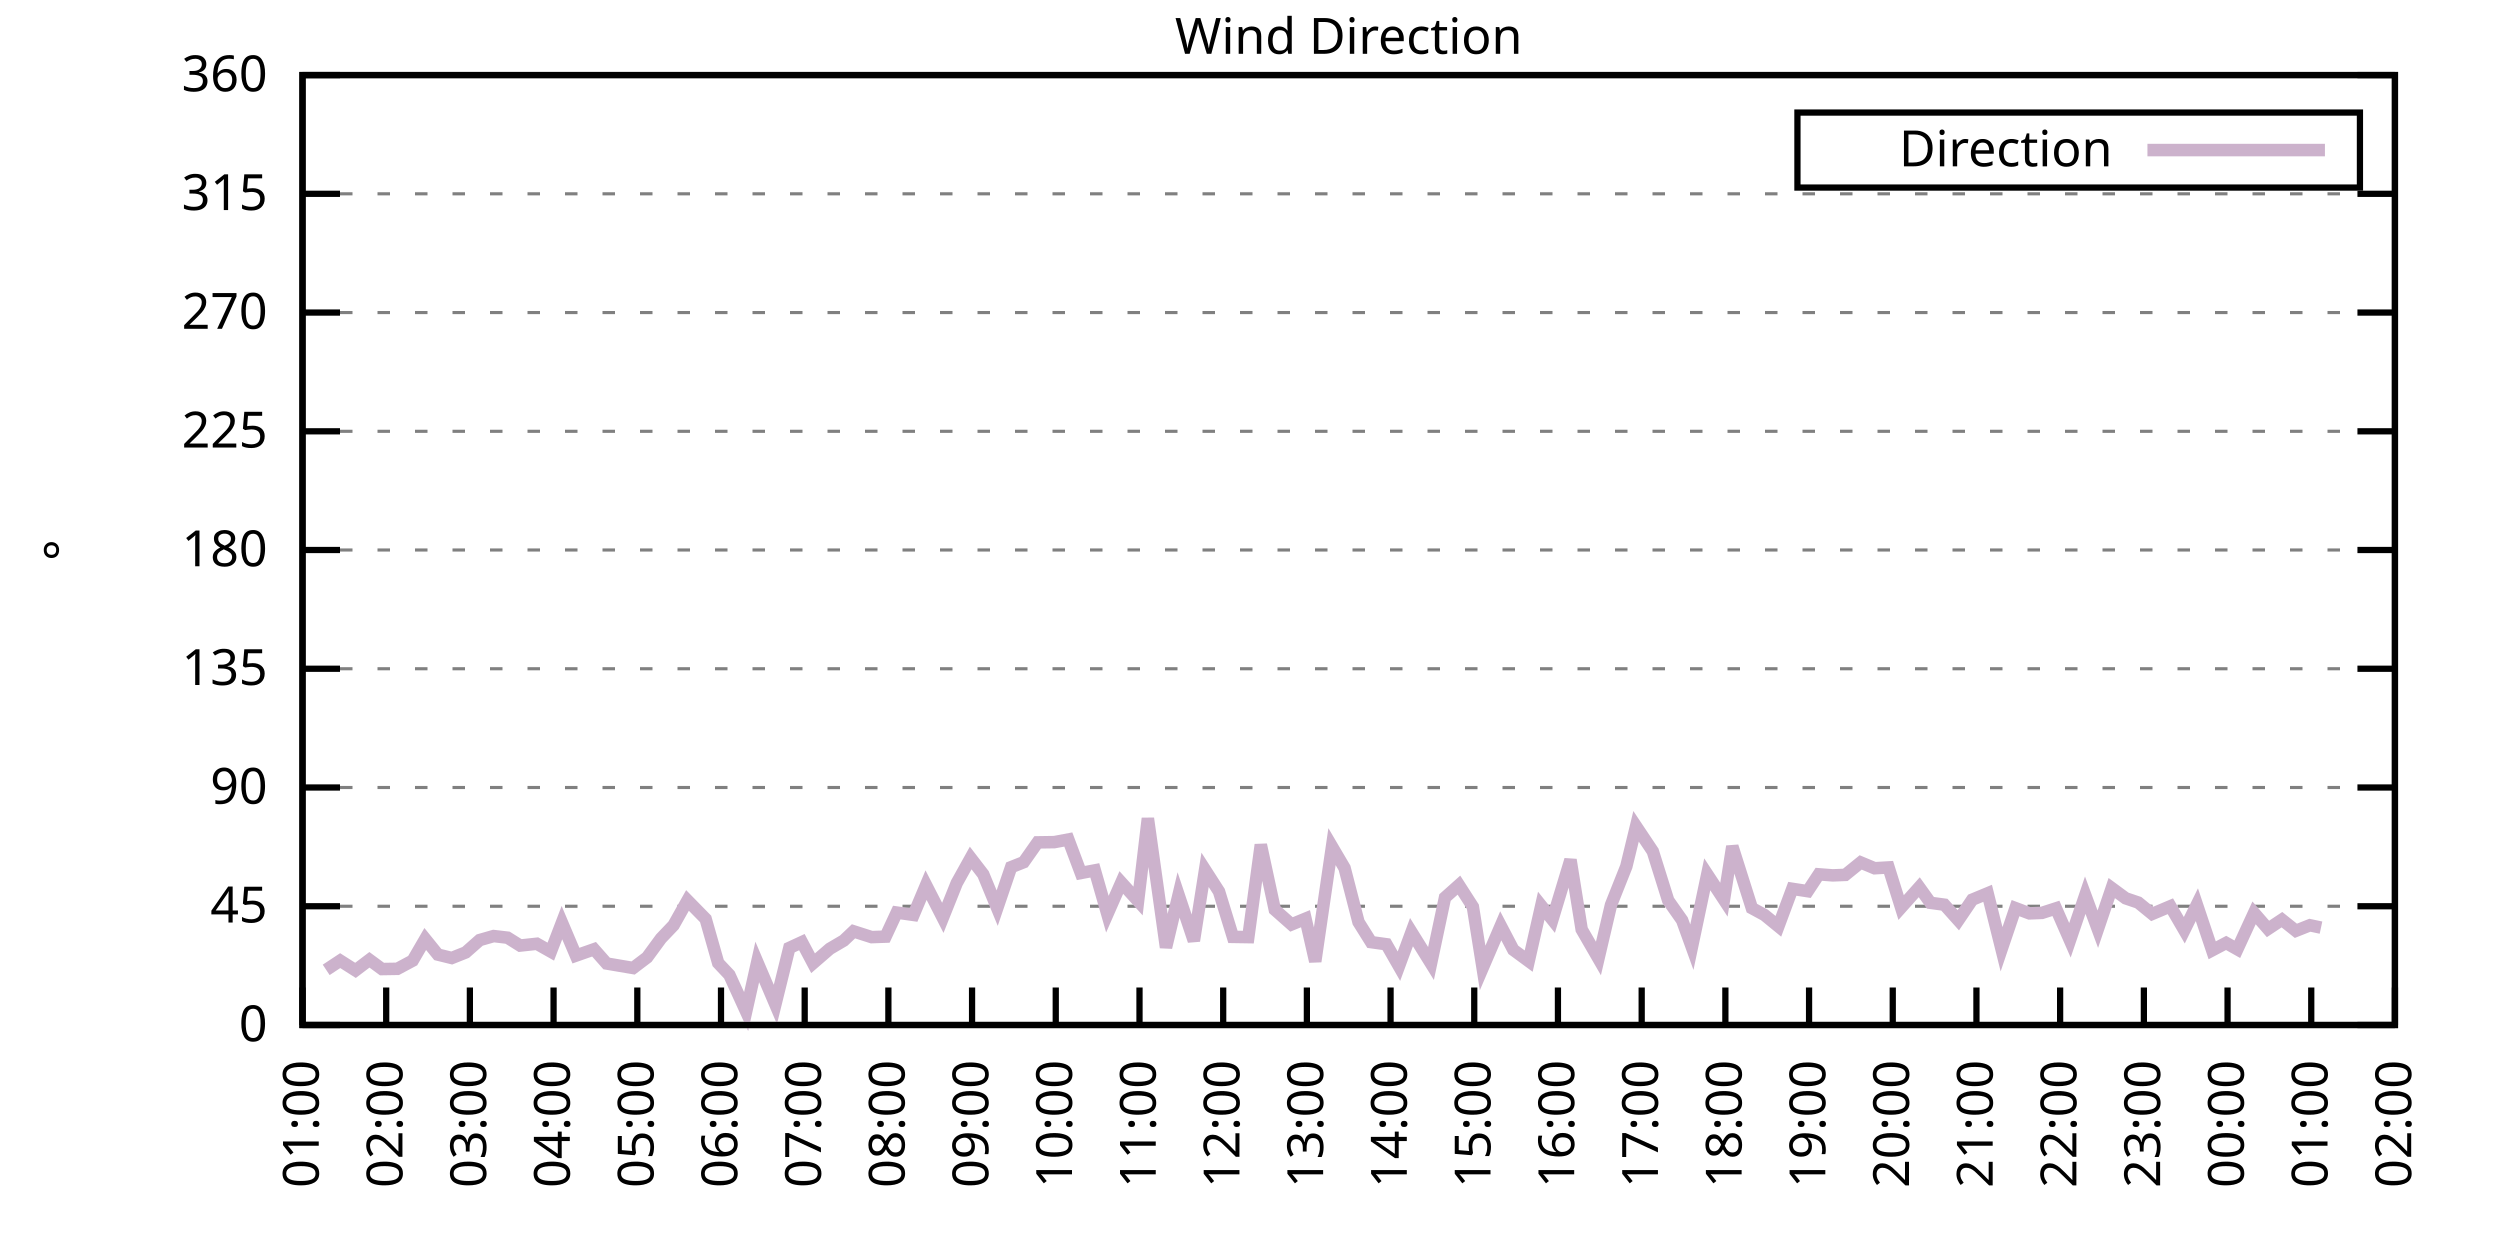
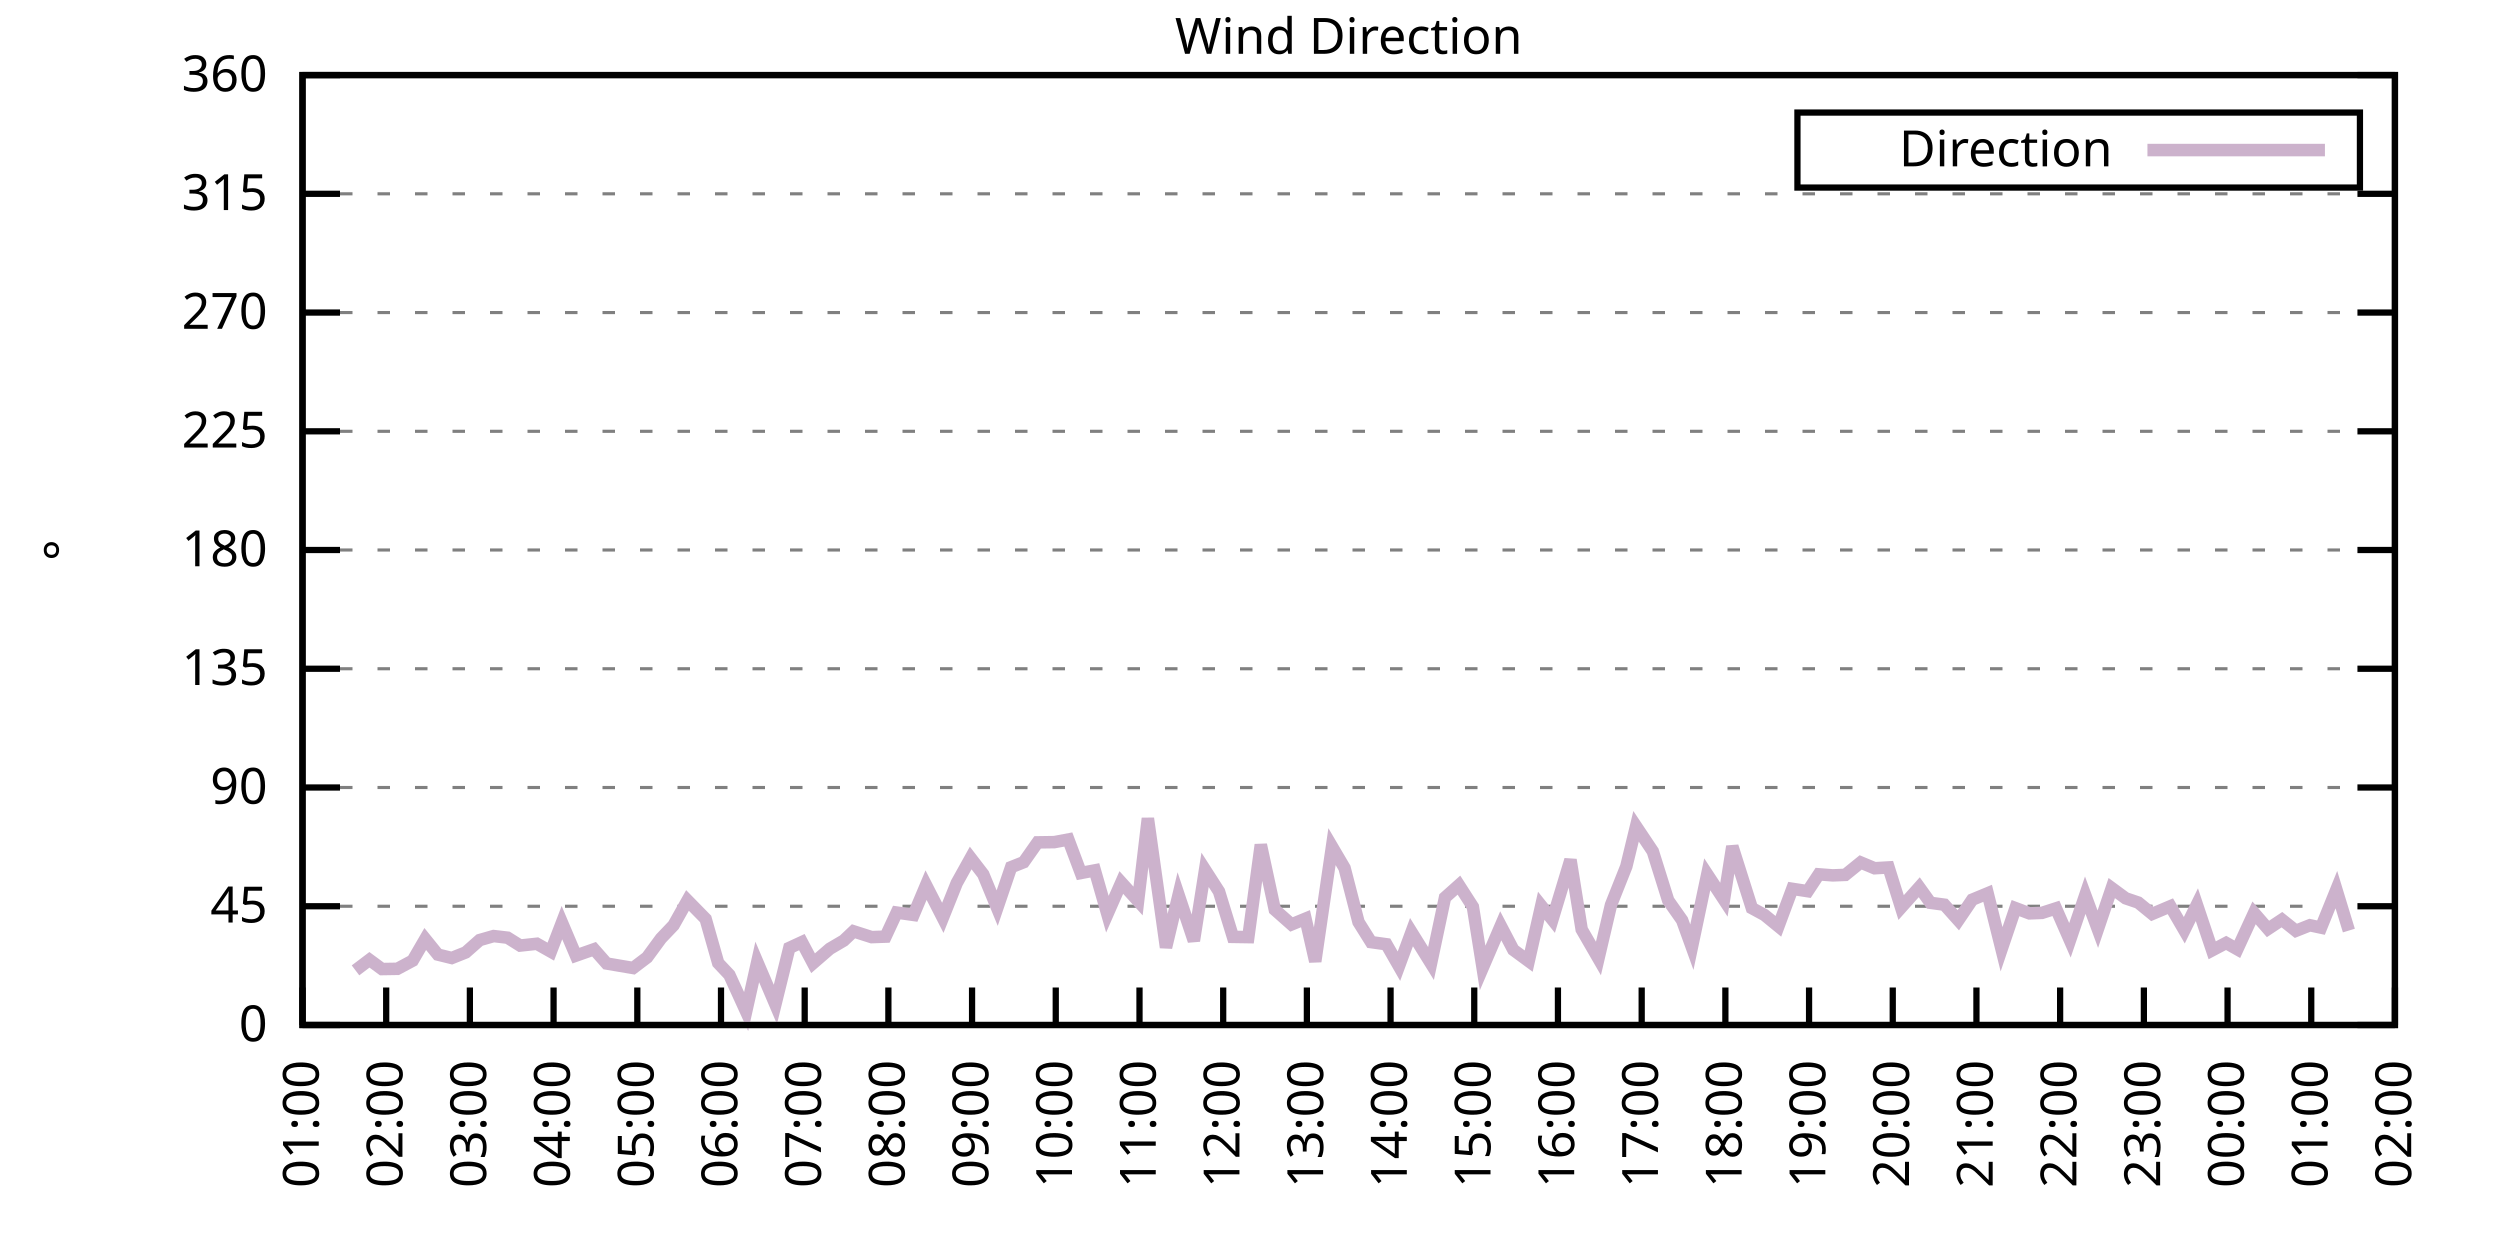
<svg xmlns="http://www.w3.org/2000/svg" xmlns:xlink="http://www.w3.org/1999/xlink" width="400" height="200" viewBox="0 0 400 200">
  <g id="gnuplot_canvas">
    <rect x="0" y="0" width="400" height="200" fill="none" />
    <defs>
      <circle id="gpDot" r="0.5" stroke-width="0.5" stroke="currentColor" />
      <path id="gpPt0" stroke-width="0.333" stroke="currentColor" d="M-1,0 h2 M0,-1 v2" />
      <path id="gpPt1" stroke-width="0.333" stroke="currentColor" d="M-1,-1 L1,1 M1,-1 L-1,1" />
      <path id="gpPt2" stroke-width="0.333" stroke="currentColor" d="M-1,0 L1,0 M0,-1 L0,1 M-1,-1 L1,1 M-1,1 L1,-1" />
      <rect id="gpPt3" stroke-width="0.333" stroke="currentColor" x="-1" y="-1" width="2" height="2" />
      <rect id="gpPt4" stroke-width="0.333" stroke="currentColor" fill="currentColor" x="-1" y="-1" width="2" height="2" />
      <circle id="gpPt5" stroke-width="0.333" stroke="currentColor" cx="0" cy="0" r="1" />
      <use xlink:href="#gpPt5" id="gpPt6" fill="currentColor" stroke="none" />
      <path id="gpPt7" stroke-width="0.333" stroke="currentColor" d="M0,-1.33 L-1.33,0.67 L1.33,0.67 z" />
      <use xlink:href="#gpPt7" id="gpPt8" fill="currentColor" stroke="none" />
      <use xlink:href="#gpPt7" id="gpPt9" stroke="currentColor" transform="rotate(180)" />
      <use xlink:href="#gpPt9" id="gpPt10" fill="currentColor" stroke="none" />
      <use xlink:href="#gpPt3" id="gpPt11" stroke="currentColor" transform="rotate(45)" />
      <use xlink:href="#gpPt11" id="gpPt12" fill="currentColor" stroke="none" />
      <path id="gpPt13" stroke-width="0.333" stroke="currentColor" d="M0,1.330 L1.265,0.411 L0.782,-1.067 L-0.782,-1.076 L-1.265,0.411 z" />
      <use xlink:href="#gpPt13" id="gpPt14" fill="currentColor" stroke="none" />
      <filter id="textbox" filterUnits="objectBoundingBox" x="0" y="0" height="1" width="1">
        <feFlood flood-color="white" flood-opacity="1" result="bgnd" />
        <feComposite in="SourceGraphic" in2="bgnd" operator="atop" />
      </filter>
      <filter id="greybox" filterUnits="objectBoundingBox" x="0" y="0" height="1" width="1">
        <feFlood flood-color="lightgrey" flood-opacity="1" result="grey" />
        <feComposite in="SourceGraphic" in2="grey" operator="atop" />
      </filter>
    </defs>
    <g fill="none" color="white" stroke="currentColor" stroke-width="1.00" stroke-linecap="butt" stroke-linejoin="miter">
</g>
    <g fill="none" color="black" stroke="currentColor" stroke-width="1.00" stroke-linecap="butt" stroke-linejoin="miter">
      <g stroke="none" shape-rendering="crispEdges">
        <polygon fill="rgb(255, 255, 255)" points="48.40,164.00 383.18,164.00 383.18,12.02 48.40,12.02 " />
      </g>
    </g>
    <g fill="none" color="black" stroke="currentColor" stroke-width="1.00" stroke-linecap="butt" stroke-linejoin="miter">
</g>
    <g fill="none" color="black" stroke="black" stroke-width="0.50" stroke-linecap="butt" stroke-linejoin="miter">
</g>
    <g fill="none" color="gray" stroke="currentColor" stroke-width="0.50" stroke-linecap="butt" stroke-linejoin="miter">
      <path stroke="gray" stroke-dasharray="2,4" class="gridline" d="M48.40,164.00 L383.19,164.00  " />
    </g>
    <g fill="none" color="gray" stroke="gray" stroke-width="1.00" stroke-linecap="butt" stroke-linejoin="miter">
</g>
    <g fill="none" color="black" stroke="currentColor" stroke-width="1.00" stroke-linecap="butt" stroke-linejoin="miter">
      <path stroke="black" d="M48.40,164.00 L54.40,164.00 M383.19,164.00 L377.19,164.00  " />
      <g transform="translate(42.80,166.60)" stroke="none" fill="black" font-family="Sans" font-size="8.00" text-anchor="end">
        <text>
          <tspan font-family="Sans"> 0</tspan>
        </text>
      </g>
    </g>
    <g fill="none" color="black" stroke="currentColor" stroke-width="1.00" stroke-linecap="butt" stroke-linejoin="miter">
</g>
    <g fill="none" color="black" stroke="black" stroke-width="0.50" stroke-linecap="butt" stroke-linejoin="miter">
</g>
    <g fill="none" color="gray" stroke="currentColor" stroke-width="0.50" stroke-linecap="butt" stroke-linejoin="miter">
      <path stroke="gray" stroke-dasharray="2,4" class="gridline" d="M48.40,145.00 L383.19,145.00  " />
    </g>
    <g fill="none" color="gray" stroke="gray" stroke-width="1.00" stroke-linecap="butt" stroke-linejoin="miter">
</g>
    <g fill="none" color="black" stroke="currentColor" stroke-width="1.00" stroke-linecap="butt" stroke-linejoin="miter">
      <path stroke="black" d="M48.40,145.00 L54.40,145.00 M383.19,145.00 L377.19,145.00  " />
      <g transform="translate(42.80,147.60)" stroke="none" fill="black" font-family="Sans" font-size="8.00" text-anchor="end">
        <text>
          <tspan font-family="Sans"> 45</tspan>
        </text>
      </g>
    </g>
    <g fill="none" color="black" stroke="currentColor" stroke-width="1.00" stroke-linecap="butt" stroke-linejoin="miter">
</g>
    <g fill="none" color="black" stroke="black" stroke-width="0.50" stroke-linecap="butt" stroke-linejoin="miter">
</g>
    <g fill="none" color="gray" stroke="currentColor" stroke-width="0.50" stroke-linecap="butt" stroke-linejoin="miter">
      <path stroke="gray" stroke-dasharray="2,4" class="gridline" d="M48.40,126.00 L383.19,126.00  " />
    </g>
    <g fill="none" color="gray" stroke="gray" stroke-width="1.00" stroke-linecap="butt" stroke-linejoin="miter">
</g>
    <g fill="none" color="black" stroke="currentColor" stroke-width="1.00" stroke-linecap="butt" stroke-linejoin="miter">
      <path stroke="black" d="M48.40,126.00 L54.40,126.00 M383.19,126.00 L377.19,126.00  " />
      <g transform="translate(42.80,128.60)" stroke="none" fill="black" font-family="Sans" font-size="8.00" text-anchor="end">
        <text>
          <tspan font-family="Sans"> 90</tspan>
        </text>
      </g>
    </g>
    <g fill="none" color="black" stroke="currentColor" stroke-width="1.00" stroke-linecap="butt" stroke-linejoin="miter">
</g>
    <g fill="none" color="black" stroke="black" stroke-width="0.50" stroke-linecap="butt" stroke-linejoin="miter">
</g>
    <g fill="none" color="gray" stroke="currentColor" stroke-width="0.50" stroke-linecap="butt" stroke-linejoin="miter">
      <path stroke="gray" stroke-dasharray="2,4" class="gridline" d="M48.40,107.00 L383.19,107.00  " />
    </g>
    <g fill="none" color="gray" stroke="gray" stroke-width="1.00" stroke-linecap="butt" stroke-linejoin="miter">
</g>
    <g fill="none" color="black" stroke="currentColor" stroke-width="1.00" stroke-linecap="butt" stroke-linejoin="miter">
      <path stroke="black" d="M48.40,107.00 L54.40,107.00 M383.19,107.00 L377.19,107.00  " />
      <g transform="translate(42.80,109.60)" stroke="none" fill="black" font-family="Sans" font-size="8.00" text-anchor="end">
        <text>
          <tspan font-family="Sans"> 135</tspan>
        </text>
      </g>
    </g>
    <g fill="none" color="black" stroke="currentColor" stroke-width="1.00" stroke-linecap="butt" stroke-linejoin="miter">
</g>
    <g fill="none" color="black" stroke="black" stroke-width="0.50" stroke-linecap="butt" stroke-linejoin="miter">
</g>
    <g fill="none" color="gray" stroke="currentColor" stroke-width="0.50" stroke-linecap="butt" stroke-linejoin="miter">
      <path stroke="gray" stroke-dasharray="2,4" class="gridline" d="M48.40,88.00 L383.19,88.00  " />
    </g>
    <g fill="none" color="gray" stroke="gray" stroke-width="1.00" stroke-linecap="butt" stroke-linejoin="miter">
</g>
    <g fill="none" color="black" stroke="currentColor" stroke-width="1.00" stroke-linecap="butt" stroke-linejoin="miter">
      <path stroke="black" d="M48.40,88.00 L54.40,88.00 M383.19,88.00 L377.19,88.00  " />
      <g transform="translate(42.80,90.60)" stroke="none" fill="black" font-family="Sans" font-size="8.00" text-anchor="end">
        <text>
          <tspan font-family="Sans"> 180</tspan>
        </text>
      </g>
    </g>
    <g fill="none" color="black" stroke="currentColor" stroke-width="1.00" stroke-linecap="butt" stroke-linejoin="miter">
</g>
    <g fill="none" color="black" stroke="black" stroke-width="0.50" stroke-linecap="butt" stroke-linejoin="miter">
</g>
    <g fill="none" color="gray" stroke="currentColor" stroke-width="0.50" stroke-linecap="butt" stroke-linejoin="miter">
      <path stroke="gray" stroke-dasharray="2,4" class="gridline" d="M48.40,69.01 L383.19,69.01  " />
    </g>
    <g fill="none" color="gray" stroke="gray" stroke-width="1.00" stroke-linecap="butt" stroke-linejoin="miter">
</g>
    <g fill="none" color="black" stroke="currentColor" stroke-width="1.00" stroke-linecap="butt" stroke-linejoin="miter">
      <path stroke="black" d="M48.40,69.01 L54.40,69.01 M383.19,69.01 L377.19,69.01  " />
      <g transform="translate(42.80,71.61)" stroke="none" fill="black" font-family="Sans" font-size="8.00" text-anchor="end">
        <text>
          <tspan font-family="Sans"> 225</tspan>
        </text>
      </g>
    </g>
    <g fill="none" color="black" stroke="currentColor" stroke-width="1.00" stroke-linecap="butt" stroke-linejoin="miter">
</g>
    <g fill="none" color="black" stroke="black" stroke-width="0.50" stroke-linecap="butt" stroke-linejoin="miter">
</g>
    <g fill="none" color="gray" stroke="currentColor" stroke-width="0.50" stroke-linecap="butt" stroke-linejoin="miter">
      <path stroke="gray" stroke-dasharray="2,4" class="gridline" d="M48.40,50.01 L383.19,50.01  " />
    </g>
    <g fill="none" color="gray" stroke="gray" stroke-width="1.00" stroke-linecap="butt" stroke-linejoin="miter">
</g>
    <g fill="none" color="black" stroke="currentColor" stroke-width="1.00" stroke-linecap="butt" stroke-linejoin="miter">
      <path stroke="black" d="M48.40,50.01 L54.40,50.01 M383.19,50.01 L377.19,50.01  " />
      <g transform="translate(42.80,52.61)" stroke="none" fill="black" font-family="Sans" font-size="8.00" text-anchor="end">
        <text>
          <tspan font-family="Sans"> 270</tspan>
        </text>
      </g>
    </g>
    <g fill="none" color="black" stroke="currentColor" stroke-width="1.00" stroke-linecap="butt" stroke-linejoin="miter">
</g>
    <g fill="none" color="black" stroke="black" stroke-width="0.50" stroke-linecap="butt" stroke-linejoin="miter">
</g>
    <g fill="none" color="gray" stroke="currentColor" stroke-width="0.50" stroke-linecap="butt" stroke-linejoin="miter">
      <path stroke="gray" stroke-dasharray="2,4" class="gridline" d="M48.40,31.01 L383.19,31.01  " />
    </g>
    <g fill="none" color="gray" stroke="gray" stroke-width="1.00" stroke-linecap="butt" stroke-linejoin="miter">
</g>
    <g fill="none" color="black" stroke="currentColor" stroke-width="1.00" stroke-linecap="butt" stroke-linejoin="miter">
      <path stroke="black" d="M48.40,31.01 L54.40,31.01 M383.19,31.01 L377.19,31.01  " />
      <g transform="translate(42.80,33.61)" stroke="none" fill="black" font-family="Sans" font-size="8.00" text-anchor="end">
        <text>
          <tspan font-family="Sans"> 315</tspan>
        </text>
      </g>
    </g>
    <g fill="none" color="black" stroke="currentColor" stroke-width="1.00" stroke-linecap="butt" stroke-linejoin="miter">
</g>
    <g fill="none" color="black" stroke="black" stroke-width="0.50" stroke-linecap="butt" stroke-linejoin="miter">
</g>
    <g fill="none" color="gray" stroke="currentColor" stroke-width="0.50" stroke-linecap="butt" stroke-linejoin="miter">
      <path stroke="gray" stroke-dasharray="2,4" class="gridline" d="M48.40,12.01 L383.19,12.01  " />
    </g>
    <g fill="none" color="gray" stroke="gray" stroke-width="1.00" stroke-linecap="butt" stroke-linejoin="miter">
</g>
    <g fill="none" color="black" stroke="currentColor" stroke-width="1.00" stroke-linecap="butt" stroke-linejoin="miter">
      <path stroke="black" d="M48.40,12.01 L54.40,12.01 M383.19,12.01 L377.19,12.01  " />
      <g transform="translate(42.80,14.61)" stroke="none" fill="black" font-family="Sans" font-size="8.00" text-anchor="end">
        <text>
          <tspan font-family="Sans"> 360</tspan>
        </text>
      </g>
    </g>
    <g fill="none" color="black" stroke="currentColor" stroke-width="1.00" stroke-linecap="butt" stroke-linejoin="miter">
      <path stroke="black" d="M48.40,164.00 L48.40,158.00  " />
      <g transform="translate(51.00,169.60) rotate(270.00)" stroke="none" fill="black" font-family="Sans" font-size="8.00" text-anchor="end">
        <text>
          <tspan font-family="Sans">01:00</tspan>
        </text>
      </g>
    </g>
    <g fill="none" color="black" stroke="currentColor" stroke-width="1.00" stroke-linecap="butt" stroke-linejoin="miter">
      <path stroke="black" d="M61.79,164.00 L61.79,158.00  " />
      <g transform="translate(64.39,169.60) rotate(270.00)" stroke="none" fill="black" font-family="Sans" font-size="8.00" text-anchor="end">
        <text>
          <tspan font-family="Sans">02:00</tspan>
        </text>
      </g>
    </g>
    <g fill="none" color="black" stroke="currentColor" stroke-width="1.00" stroke-linecap="butt" stroke-linejoin="miter">
      <path stroke="black" d="M75.18,164.00 L75.18,158.00  " />
      <g transform="translate(77.78,169.60) rotate(270.00)" stroke="none" fill="black" font-family="Sans" font-size="8.00" text-anchor="end">
        <text>
          <tspan font-family="Sans">03:00</tspan>
        </text>
      </g>
    </g>
    <g fill="none" color="black" stroke="currentColor" stroke-width="1.00" stroke-linecap="butt" stroke-linejoin="miter">
      <path stroke="black" d="M88.57,164.00 L88.57,158.00  " />
      <g transform="translate(91.17,169.60) rotate(270.00)" stroke="none" fill="black" font-family="Sans" font-size="8.00" text-anchor="end">
        <text>
          <tspan font-family="Sans">04:00</tspan>
        </text>
      </g>
    </g>
    <g fill="none" color="black" stroke="currentColor" stroke-width="1.00" stroke-linecap="butt" stroke-linejoin="miter">
      <path stroke="black" d="M101.97,164.00 L101.97,158.00  " />
      <g transform="translate(104.57,169.60) rotate(270.00)" stroke="none" fill="black" font-family="Sans" font-size="8.00" text-anchor="end">
        <text>
          <tspan font-family="Sans">05:00</tspan>
        </text>
      </g>
    </g>
    <g fill="none" color="black" stroke="currentColor" stroke-width="1.00" stroke-linecap="butt" stroke-linejoin="miter">
      <path stroke="black" d="M115.36,164.00 L115.36,158.00  " />
      <g transform="translate(117.96,169.60) rotate(270.00)" stroke="none" fill="black" font-family="Sans" font-size="8.00" text-anchor="end">
        <text>
          <tspan font-family="Sans">06:00</tspan>
        </text>
      </g>
    </g>
    <g fill="none" color="black" stroke="currentColor" stroke-width="1.00" stroke-linecap="butt" stroke-linejoin="miter">
      <path stroke="black" d="M128.75,164.00 L128.75,158.00  " />
      <g transform="translate(131.35,169.60) rotate(270.00)" stroke="none" fill="black" font-family="Sans" font-size="8.00" text-anchor="end">
        <text>
          <tspan font-family="Sans">07:00</tspan>
        </text>
      </g>
    </g>
    <g fill="none" color="black" stroke="currentColor" stroke-width="1.00" stroke-linecap="butt" stroke-linejoin="miter">
      <path stroke="black" d="M142.14,164.00 L142.14,158.00  " />
      <g transform="translate(144.74,169.60) rotate(270.00)" stroke="none" fill="black" font-family="Sans" font-size="8.00" text-anchor="end">
        <text>
          <tspan font-family="Sans">08:00</tspan>
        </text>
      </g>
    </g>
    <g fill="none" color="black" stroke="currentColor" stroke-width="1.00" stroke-linecap="butt" stroke-linejoin="miter">
      <path stroke="black" d="M155.53,164.00 L155.53,158.00  " />
      <g transform="translate(158.13,169.60) rotate(270.00)" stroke="none" fill="black" font-family="Sans" font-size="8.00" text-anchor="end">
        <text>
          <tspan font-family="Sans">09:00</tspan>
        </text>
      </g>
    </g>
    <g fill="none" color="black" stroke="currentColor" stroke-width="1.00" stroke-linecap="butt" stroke-linejoin="miter">
      <path stroke="black" d="M168.92,164.00 L168.92,158.00  " />
      <g transform="translate(171.52,169.60) rotate(270.00)" stroke="none" fill="black" font-family="Sans" font-size="8.00" text-anchor="end">
        <text>
          <tspan font-family="Sans">10:00</tspan>
        </text>
      </g>
    </g>
    <g fill="none" color="black" stroke="currentColor" stroke-width="1.00" stroke-linecap="butt" stroke-linejoin="miter">
      <path stroke="black" d="M182.32,164.00 L182.32,158.00  " />
      <g transform="translate(184.92,169.60) rotate(270.00)" stroke="none" fill="black" font-family="Sans" font-size="8.00" text-anchor="end">
        <text>
          <tspan font-family="Sans">11:00</tspan>
        </text>
      </g>
    </g>
    <g fill="none" color="black" stroke="currentColor" stroke-width="1.00" stroke-linecap="butt" stroke-linejoin="miter">
      <path stroke="black" d="M195.71,164.00 L195.71,158.00  " />
      <g transform="translate(198.31,169.60) rotate(270.00)" stroke="none" fill="black" font-family="Sans" font-size="8.00" text-anchor="end">
        <text>
          <tspan font-family="Sans">12:00</tspan>
        </text>
      </g>
    </g>
    <g fill="none" color="black" stroke="currentColor" stroke-width="1.00" stroke-linecap="butt" stroke-linejoin="miter">
      <path stroke="black" d="M209.10,164.00 L209.10,158.00  " />
      <g transform="translate(211.70,169.60) rotate(270.00)" stroke="none" fill="black" font-family="Sans" font-size="8.00" text-anchor="end">
        <text>
          <tspan font-family="Sans">13:00</tspan>
        </text>
      </g>
    </g>
    <g fill="none" color="black" stroke="currentColor" stroke-width="1.00" stroke-linecap="butt" stroke-linejoin="miter">
      <path stroke="black" d="M222.49,164.00 L222.49,158.00  " />
      <g transform="translate(225.09,169.60) rotate(270.00)" stroke="none" fill="black" font-family="Sans" font-size="8.00" text-anchor="end">
        <text>
          <tspan font-family="Sans">14:00</tspan>
        </text>
      </g>
    </g>
    <g fill="none" color="black" stroke="currentColor" stroke-width="1.00" stroke-linecap="butt" stroke-linejoin="miter">
      <path stroke="black" d="M235.88,164.00 L235.88,158.00  " />
      <g transform="translate(238.48,169.60) rotate(270.00)" stroke="none" fill="black" font-family="Sans" font-size="8.00" text-anchor="end">
        <text>
          <tspan font-family="Sans">15:00</tspan>
        </text>
      </g>
    </g>
    <g fill="none" color="black" stroke="currentColor" stroke-width="1.00" stroke-linecap="butt" stroke-linejoin="miter">
      <path stroke="black" d="M249.27,164.00 L249.27,158.00  " />
      <g transform="translate(251.87,169.60) rotate(270.00)" stroke="none" fill="black" font-family="Sans" font-size="8.00" text-anchor="end">
        <text>
          <tspan font-family="Sans">16:00</tspan>
        </text>
      </g>
    </g>
    <g fill="none" color="black" stroke="currentColor" stroke-width="1.00" stroke-linecap="butt" stroke-linejoin="miter">
      <path stroke="black" d="M262.67,164.00 L262.67,158.00  " />
      <g transform="translate(265.27,169.60) rotate(270.00)" stroke="none" fill="black" font-family="Sans" font-size="8.00" text-anchor="end">
        <text>
          <tspan font-family="Sans">17:00</tspan>
        </text>
      </g>
    </g>
    <g fill="none" color="black" stroke="currentColor" stroke-width="1.00" stroke-linecap="butt" stroke-linejoin="miter">
      <path stroke="black" d="M276.06,164.00 L276.06,158.00  " />
      <g transform="translate(278.66,169.60) rotate(270.00)" stroke="none" fill="black" font-family="Sans" font-size="8.00" text-anchor="end">
        <text>
          <tspan font-family="Sans">18:00</tspan>
        </text>
      </g>
    </g>
    <g fill="none" color="black" stroke="currentColor" stroke-width="1.00" stroke-linecap="butt" stroke-linejoin="miter">
      <path stroke="black" d="M289.45,164.00 L289.45,158.00  " />
      <g transform="translate(292.05,169.60) rotate(270.00)" stroke="none" fill="black" font-family="Sans" font-size="8.00" text-anchor="end">
        <text>
          <tspan font-family="Sans">19:00</tspan>
        </text>
      </g>
    </g>
    <g fill="none" color="black" stroke="currentColor" stroke-width="1.00" stroke-linecap="butt" stroke-linejoin="miter">
      <path stroke="black" d="M302.84,164.00 L302.84,158.00  " />
      <g transform="translate(305.44,169.60) rotate(270.00)" stroke="none" fill="black" font-family="Sans" font-size="8.00" text-anchor="end">
        <text>
          <tspan font-family="Sans">20:00</tspan>
        </text>
      </g>
    </g>
    <g fill="none" color="black" stroke="currentColor" stroke-width="1.00" stroke-linecap="butt" stroke-linejoin="miter">
      <path stroke="black" d="M316.23,164.00 L316.23,158.00  " />
      <g transform="translate(318.83,169.60) rotate(270.00)" stroke="none" fill="black" font-family="Sans" font-size="8.00" text-anchor="end">
        <text>
          <tspan font-family="Sans">21:00</tspan>
        </text>
      </g>
    </g>
    <g fill="none" color="black" stroke="currentColor" stroke-width="1.00" stroke-linecap="butt" stroke-linejoin="miter">
      <path stroke="black" d="M329.62,164.00 L329.62,158.00  " />
      <g transform="translate(332.22,169.60) rotate(270.00)" stroke="none" fill="black" font-family="Sans" font-size="8.00" text-anchor="end">
        <text>
          <tspan font-family="Sans">22:00</tspan>
        </text>
      </g>
    </g>
    <g fill="none" color="black" stroke="currentColor" stroke-width="1.00" stroke-linecap="butt" stroke-linejoin="miter">
      <path stroke="black" d="M343.02,164.00 L343.02,158.00  " />
      <g transform="translate(345.62,169.60) rotate(270.00)" stroke="none" fill="black" font-family="Sans" font-size="8.00" text-anchor="end">
        <text>
          <tspan font-family="Sans">23:00</tspan>
        </text>
      </g>
    </g>
    <g fill="none" color="black" stroke="currentColor" stroke-width="1.00" stroke-linecap="butt" stroke-linejoin="miter">
      <path stroke="black" d="M356.41,164.00 L356.41,158.00  " />
      <g transform="translate(359.01,169.60) rotate(270.00)" stroke="none" fill="black" font-family="Sans" font-size="8.00" text-anchor="end">
        <text>
          <tspan font-family="Sans">00:00</tspan>
        </text>
      </g>
    </g>
    <g fill="none" color="black" stroke="currentColor" stroke-width="1.00" stroke-linecap="butt" stroke-linejoin="miter">
      <path stroke="black" d="M369.80,164.00 L369.80,158.00  " />
      <g transform="translate(372.40,169.60) rotate(270.00)" stroke="none" fill="black" font-family="Sans" font-size="8.00" text-anchor="end">
        <text>
          <tspan font-family="Sans">01:00</tspan>
        </text>
      </g>
    </g>
    <g fill="none" color="black" stroke="currentColor" stroke-width="1.00" stroke-linecap="butt" stroke-linejoin="miter">
      <path stroke="black" d="M383.19,164.00 L383.19,158.00  " />
      <g transform="translate(385.79,169.60) rotate(270.00)" stroke="none" fill="black" font-family="Sans" font-size="8.00" text-anchor="end">
        <text>
          <tspan font-family="Sans">02:00</tspan>
        </text>
      </g>
    </g>
    <g fill="none" color="black" stroke="currentColor" stroke-width="1.00" stroke-linecap="butt" stroke-linejoin="miter">
</g>
    <g fill="none" color="black" stroke="currentColor" stroke-width="1.00" stroke-linecap="butt" stroke-linejoin="miter">
      <path stroke="black" d="M48.40,12.01 L48.40,164.00 L383.19,164.00 L383.19,12.01 L48.40,12.01 Z  " />
    </g>
    <g fill="none" color="black" stroke="currentColor" stroke-width="1.00" stroke-linecap="butt" stroke-linejoin="miter">
</g>
    <g fill="none" color="black" stroke="currentColor" stroke-width="1.00" stroke-linecap="butt" stroke-linejoin="miter">
      <path stroke="black" d="M287.59,30.01 L287.59,18.01 L377.59,18.01 L377.59,30.01 L287.59,30.01 Z  " />
    </g>
    <g id="Wind_direction_plot_1">
      <g fill="none" color="white" stroke="black" stroke-width="2.00" stroke-linecap="butt" stroke-linejoin="miter">
</g>
      <g fill="none" color="black" stroke="currentColor" stroke-width="2.00" stroke-linecap="butt" stroke-linejoin="miter">
        <g transform="translate(337.99,26.61)" stroke="none" fill="black" font-family="Sans" font-size="8.00" text-anchor="end">
          <text>
            <tspan font-family="Sans">Direction</tspan>
          </text>
        </g>
      </g>
      <g fill="none" color="black" stroke="currentColor" stroke-width="2.00" stroke-linecap="butt" stroke-linejoin="miter">
-         <path stroke="rgb(204, 178, 204)" d="M343.59,24.01 L371.99,24.01 M52.19,155.18 L54.43,153.70 L56.88,155.26 L59.11,153.57 L61.12,155.05 L63.58,155.01   L66.03,153.70 L68.04,150.24 L70.05,152.73 L72.28,153.28 L74.51,152.39 L76.75,150.41 L78.98,149.77 L81.21,150.03   L83.22,151.29 L85.90,151.00 L88.13,152.26 L89.91,147.62 L92.15,152.90 L95.05,151.88 L97.06,154.16 L101.30,154.88   L103.53,153.19 L105.76,150.15 L107.77,148.04 L110.00,144.07 L112.90,147.03 L114.91,154.08 L116.70,155.98 L119.38,161.85   L121.16,153.91 L124.06,160.71 L126.29,151.67 L128.30,150.74 L130.09,154.12 L132.77,151.80 L135.00,150.49 L136.56,149.01   L139.46,149.94 L141.69,149.86 L143.48,146.01 L146.16,146.39 L148.17,141.62 L150.85,146.86 L153.08,141.29 L155.31,137.28   L157.32,139.89 L159.55,145.30 L161.78,138.75 L163.79,137.95 L166.02,134.78 L168.70,134.74 L170.93,134.32 L172.94,139.68   L175.17,139.26 L177.18,146.27 L179.41,141.20 L182.09,144.16 L183.66,130.94 L186.56,151.59 L188.57,143.19 L191.02,150.53   L192.81,139.17 L195.04,142.64 L197.27,149.90 L199.73,149.94 L201.73,135.16 L203.97,145.55 L206.64,147.91 L208.88,146.99   L210.44,153.83 L213.12,135.46 L215.13,138.88 L217.36,147.53 L219.37,150.74 L221.82,151.08 L223.83,154.59 L225.84,149.14   L228.96,154.16 L231.20,143.61 L233.43,141.62 L235.66,145.09 L237.22,154.88 L240.12,148.13 L242.13,151.97 L244.59,153.78   L246.60,144.92 L248.38,147.15 L251.28,137.57 L253.07,148.72 L255.75,153.36 L257.76,144.79 L260.21,138.63 L261.77,132.21   L264.45,136.22 L266.91,144.07 L269.14,147.24 L270.70,151.55 L273.16,139.89 L275.83,143.95 L277.17,135.42 L280.30,145.30   L282.31,146.39 L284.54,148.21 L286.77,142.21 L289.23,142.59 L291.01,139.89 L293.24,140.06 L295.25,139.98 L297.71,137.99   L299.94,138.92 L302.17,138.79 L304.18,145.21 L307.08,141.96 L308.87,144.45 L311.10,144.75 L313.33,147.24 L315.56,143.95   L318.02,142.93 L320.25,151.88 L322.48,145.30 L324.71,146.14 L326.72,146.06 L328.95,145.34 L331.19,150.45 L333.64,143.23   L335.65,148.67 L337.88,142.09 L340.11,143.73 L342.12,144.41 L344.35,146.23 L347.26,145.00 L349.49,148.84 L351.50,144.75   L353.95,152.05 L356.18,150.87 L357.97,151.88 L360.65,146.06 L362.88,148.63 L365.11,147.15 L367.34,148.93 L369.58,148.04   L371.36,148.42  " />
+         <path stroke="rgb(204, 178, 204)" d="M343.59,24.01 L371.99,24.01 M56.88,155.26 L59.11,153.57 L61.12,155.05 L63.58,155.01 L66.03,153.70 L68.04,150.24   L70.05,152.73 L72.28,153.28 L74.51,152.39 L76.75,150.41 L78.98,149.77 L81.21,150.03 L83.22,151.29 L85.90,151.00   L88.13,152.26 L89.91,147.62 L92.15,152.90 L95.05,151.88 L97.06,154.16 L101.30,154.88 L103.53,153.19 L105.76,150.15   L107.77,148.04 L110.00,144.07 L112.90,147.03 L114.91,154.08 L116.70,155.98 L119.38,161.85 L121.16,153.91 L124.06,160.71   L126.29,151.67 L128.30,150.74 L130.09,154.12 L132.77,151.80 L135.00,150.49 L136.56,149.01 L139.46,149.94 L141.69,149.86   L143.48,146.01 L146.16,146.39 L148.17,141.62 L150.85,146.86 L153.08,141.29 L155.31,137.28 L157.32,139.89 L159.55,145.30   L161.78,138.75 L163.79,137.95 L166.02,134.78 L168.70,134.74 L170.93,134.32 L172.94,139.68 L175.17,139.26 L177.18,146.27   L179.41,141.20 L182.09,144.16 L183.66,130.94 L186.56,151.59 L188.57,143.19 L191.02,150.53 L192.81,139.17 L195.04,142.64   L197.27,149.90 L199.73,149.94 L201.73,135.16 L203.97,145.55 L206.64,147.91 L208.88,146.99 L210.44,153.83 L213.12,135.46   L215.13,138.88 L217.36,147.53 L219.37,150.74 L221.82,151.08 L223.83,154.59 L225.84,149.14 L228.96,154.16 L231.20,143.61   L233.43,141.62 L235.66,145.09 L237.22,154.88 L240.12,148.13 L242.13,151.97 L244.59,153.78 L246.60,144.92 L248.38,147.15   L251.28,137.57 L253.07,148.72 L255.75,153.36 L257.76,144.79 L260.21,138.63 L261.77,132.21 L264.45,136.22 L266.91,144.07   L269.14,147.24 L270.70,151.55 L273.16,139.89 L275.83,143.95 L277.17,135.42 L280.30,145.30 L282.31,146.39 L284.54,148.21   L286.77,142.21 L289.23,142.59 L291.01,139.89 L293.24,140.06 L295.25,139.98 L297.71,137.99 L299.94,138.92 L302.17,138.79   L304.18,145.21 L307.08,141.96 L308.87,144.45 L311.10,144.75 L313.33,147.24 L315.56,143.95 L318.02,142.93 L320.25,151.88   L322.48,145.30 L324.71,146.14 L326.72,146.06 L328.95,145.34 L331.19,150.45 L333.64,143.23 L335.65,148.67 L337.88,142.09   L340.11,143.73 L342.12,144.41 L344.35,146.23 L347.26,145.00 L349.49,148.84 L351.50,144.75 L353.95,152.05 L356.18,150.87   L357.97,151.88 L360.65,146.06 L362.88,148.63 L365.11,147.15 L367.34,148.93 L369.58,148.04 L371.36,148.42 L373.82,142.34   L375.82,148.89  " />
      </g>
    </g>
    <g fill="none" color="black" stroke="currentColor" stroke-width="2.00" stroke-linecap="butt" stroke-linejoin="miter">
</g>
    <g fill="none" color="black" stroke="black" stroke-width="1.00" stroke-linecap="butt" stroke-linejoin="miter">
</g>
    <g fill="none" color="black" stroke="currentColor" stroke-width="1.00" stroke-linecap="butt" stroke-linejoin="miter">
      <path stroke="black" d="M48.40,12.01 L48.40,164.00 L383.19,164.00 L383.19,12.01 L48.40,12.01 Z  " />
      <g transform="translate(12.80,88.01) rotate(270.00)" stroke="none" fill="black" font-family="Sans" font-size="8.00" text-anchor="middle">
        <text>
          <tspan font-family="Sans">°</tspan>
        </text>
      </g>
    </g>
    <g fill="none" color="black" stroke="currentColor" stroke-width="1.00" stroke-linecap="butt" stroke-linejoin="miter">
</g>
    <g fill="none" color="black" stroke="currentColor" stroke-width="1.00" stroke-linecap="butt" stroke-linejoin="miter">
      <g transform="translate(215.79,8.61)" stroke="none" fill="black" font-family="Sans" font-size="8.00" text-anchor="middle">
        <text>
          <tspan font-family="Sans">Wind Direction</tspan>
        </text>
      </g>
    </g>
    <g fill="none" color="black" stroke="currentColor" stroke-width="1.00" stroke-linecap="butt" stroke-linejoin="miter">
</g>
  </g>
</svg>
